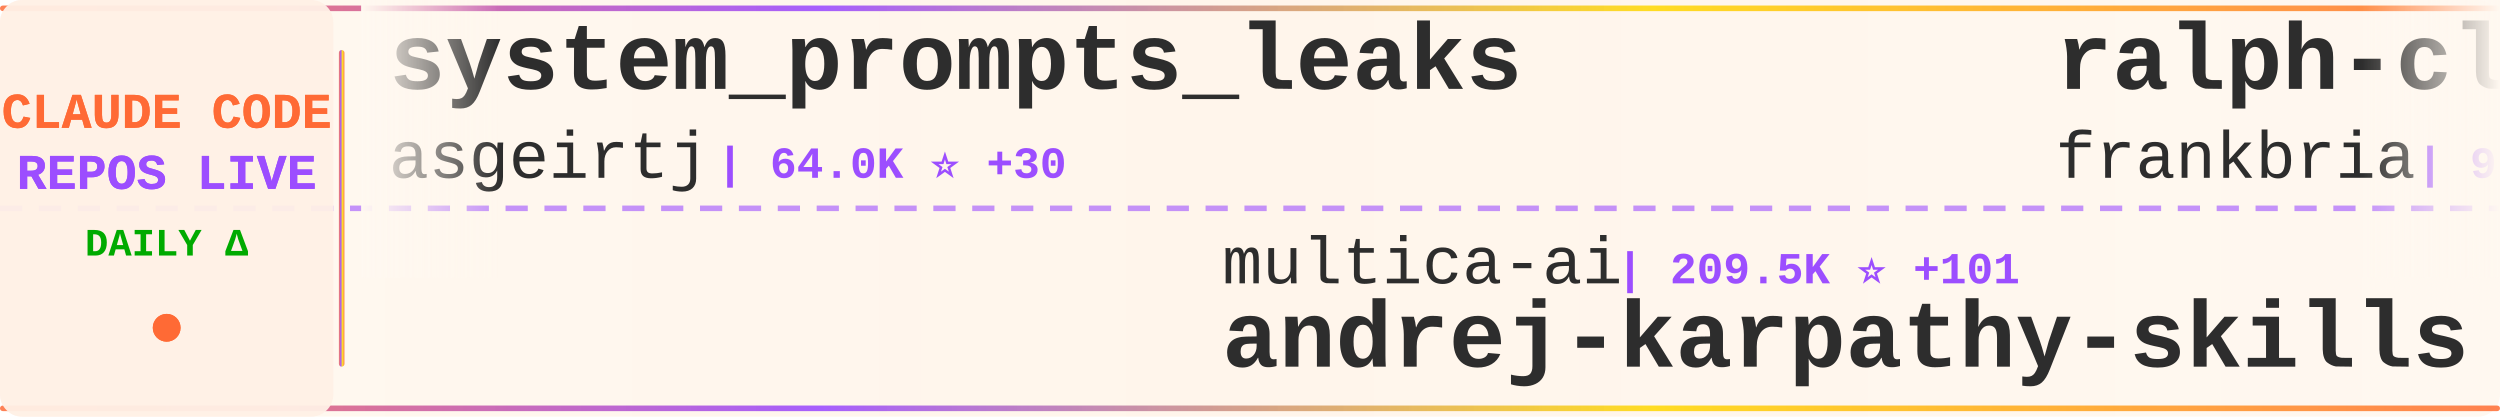
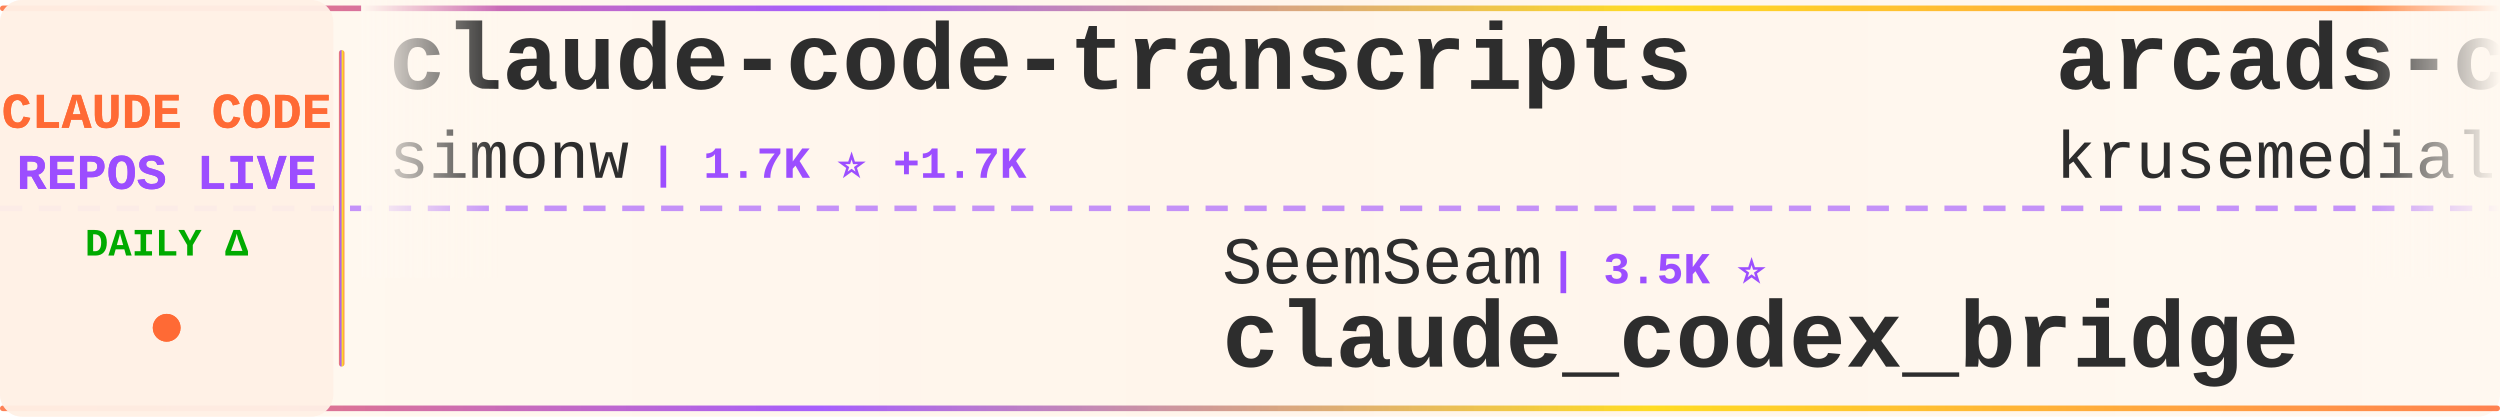
<svg xmlns="http://www.w3.org/2000/svg" width="900" height="150">
  <defs>
    <linearGradient id="tickerBg" x1="0%" y1="0%" x2="100%" y2="0%">
      <stop offset="0%" style="stop-color:#fff8f0;stop-opacity:0.98" />
      <stop offset="50%" style="stop-color:#fff5eb;stop-opacity:1" />
      <stop offset="100%" style="stop-color:#fff8f0;stop-opacity:0.98" />
    </linearGradient>
    <linearGradient id="borderGrad" x1="0%" y1="0%" x2="100%" y2="0%">
      <stop offset="0%" style="stop-color:#FF6B35;stop-opacity:0.85">
        <animate attributeName="stop-opacity" values="0.85;1;0.85" dur="2s" repeatCount="indefinite" />
      </stop>
      <stop offset="33%" style="stop-color:#9C4EFF;stop-opacity:0.9">
        <animate attributeName="stop-opacity" values="0.9;1;0.9" dur="2.2s" repeatCount="indefinite" />
      </stop>
      <stop offset="66%" style="stop-color:#FFD700;stop-opacity:0.85">
        <animate attributeName="stop-opacity" values="0.85;1;0.85" dur="1.8s" repeatCount="indefinite" />
      </stop>
      <stop offset="100%" style="stop-color:#FF6B35;stop-opacity:0.85">
        <animate attributeName="stop-opacity" values="0.85;1;0.85" dur="2s" repeatCount="indefinite" />
      </stop>
    </linearGradient>
    <filter id="textGlow">
      <feGaussianBlur stdDeviation="0.15" result="coloredBlur" />
      <feMerge>
        <feMergeNode in="coloredBlur" />
        <feMergeNode in="SourceGraphic" />
      </feMerge>
    </filter>
    <filter id="metricGlow">
      <feGaussianBlur stdDeviation="0.2" result="coloredBlur" />
      <feMerge>
        <feMergeNode in="coloredBlur" />
        <feMergeNode in="SourceGraphic" />
      </feMerge>
    </filter>
    <linearGradient id="leftFade" x1="0%" y1="0%" x2="100%" y2="0%">
      <stop offset="0%" style="stop-color:#fff8f0;stop-opacity:1" />
      <stop offset="100%" style="stop-color:#fff8f0;stop-opacity:0" />
    </linearGradient>
    <linearGradient id="rightFade" x1="0%" y1="0%" x2="100%" y2="0%">
      <stop offset="0%" style="stop-color:#fff8f0;stop-opacity:0" />
      <stop offset="100%" style="stop-color:#fff8f0;stop-opacity:1" />
    </linearGradient>
  </defs>
  <rect width="900" height="150" fill="url(#tickerBg)" rx="8" />
  <rect x="0" y="2" width="900" height="2" fill="url(#borderGrad)" rx="1" />
  <rect x="0" y="146" width="900" height="2" fill="url(#borderGrad)" rx="1" />
  <line x1="0" y1="75" x2="900" y2="75" stroke="#9C4EFF" stroke-width="2" stroke-dasharray="8 6" opacity="0.6" />
  <rect x="0" y="0" width="120" height="150" fill="#fff0e6" opacity="0.95" rx="8" />
  <text x="60" y="46" font-family="'Courier New', monospace" font-size="18" font-weight="bold" fill="#FF6B35" text-anchor="middle" filter="url(#textGlow)">
    CLAUDE CODE
  </text>
  <text x="60" y="68" font-family="'Courier New', monospace" font-size="18" font-weight="bold" fill="#9C4EFF" text-anchor="middle" filter="url(#textGlow)">
    REPOS LIVE
  </text>
  <text x="60" y="92" font-family="'Courier New', monospace" font-size="14" font-weight="bold" fill="#00aa00" text-anchor="middle">
    DAILY Δ
  </text>
  <circle cx="60" cy="118" r="5" fill="#FF6B35" filter="url(#metricGlow)">
    <animate attributeName="r" values="4;6;4" dur="1.5s" repeatCount="indefinite" />
    <animate attributeName="opacity" values="0.6;1;0.6" dur="1.5s" repeatCount="indefinite" />
  </circle>
  <rect x="122" y="18" width="2" height="114" fill="url(#borderGrad)" rx="1" />
  <clipPath id="tickerClip">
    <rect x="130" y="0" width="770" height="150" />
  </clipPath>
  <g clip-path="url(#tickerClip)">
    <g id="tickerItems">
      <animateTransform attributeName="transform" attributeType="XML" type="translate" from="0 0" to="-3000 0" dur="54s" repeatCount="indefinite" />
      <g transform="translate(0, 0)">
-         <text x="140" y="32" font-family="'Courier New', monospace" font-size="34" font-weight="bold" fill="#2d2d2d">system_prompts_leaks</text>
-         <text x="140" y="64" font-family="'Courier New', monospace" font-size="24" font-weight="normal" fill="#2d2d2d" opacity="1.0">asgeirtj</text>
-         <text x="258" y="64" font-family="'Courier New', monospace" font-size="16" font-weight="bold" fill="#9C4EFF"> | 64.0K ⭐ +30</text>
+         <text x="140" y="32" font-family="'Courier New', monospace" font-size="34" font-weight="bold" fill="#2d2d2d">claude-code-transcripts</text>
+         <text x="140" y="64" font-family="'Courier New', monospace" font-size="24" font-weight="normal" fill="#2d2d2d" opacity="1.0">simonw</text>
+         <text x="234" y="64" font-family="'Courier New', monospace" font-size="16" font-weight="bold" fill="#9C4EFF"> | 1.7K ⭐ +1.7K</text>
      </g>
      <g transform="translate(300, 0)">
-         <text x="140" y="102" font-family="'Courier New', monospace" font-size="24" font-weight="normal" fill="#2d2d2d" opacity="1.0">multica-ai</text>
-         <text x="282" y="102" font-family="'Courier New', monospace" font-size="16" font-weight="bold" fill="#9C4EFF"> | 209.5K ⭐ +101</text>
-         <text x="140" y="132" font-family="'Courier New', monospace" font-size="34" font-weight="bold" fill="#2d2d2d">andrej-karpathy-skills</text>
+         <text x="140" y="102" font-family="'Courier New', monospace" font-size="24" font-weight="normal" fill="#2d2d2d" opacity="1.0">SeemSeam</text>
+         <text x="258" y="102" font-family="'Courier New', monospace" font-size="16" font-weight="bold" fill="#9C4EFF"> | 3.5K ⭐</text>
+         <text x="140" y="132" font-family="'Courier New', monospace" font-size="34" font-weight="bold" fill="#2d2d2d">claude_codex_bridge</text>
      </g>
      <g transform="translate(600, 0)">
-         <text x="140" y="32" font-family="'Courier New', monospace" font-size="34" font-weight="bold" fill="#2d2d2d">ralph-claude-code</text>
-         <text x="140" y="64" font-family="'Courier New', monospace" font-size="24" font-weight="normal" fill="#2d2d2d" opacity="1.0">frankbria</text>
-         <text x="270" y="64" font-family="'Courier New', monospace" font-size="16" font-weight="bold" fill="#9C4EFF"> | 9.6K ⭐ +2</text>
+         <text x="140" y="32" font-family="'Courier New', monospace" font-size="34" font-weight="bold" fill="#2d2d2d">arcads-claude-code</text>
+         <text x="140" y="64" font-family="'Courier New', monospace" font-size="24" font-weight="normal" fill="#2d2d2d" opacity="1.0">krusemediallc</text>
+         <text x="318" y="64" font-family="'Courier New', monospace" font-size="16" font-weight="bold" fill="#9C4EFF"> | 1.5K ⭐ +1</text>
      </g>
      <g transform="translate(900, 0)">
-         <text x="140" y="102" font-family="'Courier New', monospace" font-size="24" font-weight="normal" fill="#2d2d2d" opacity="1.0">Yeachan-Heo</text>
-         <text x="294" y="102" font-family="'Courier New', monospace" font-size="16" font-weight="bold" fill="#9C4EFF"> | 38.9K ⭐ +8</text>
-         <text x="140" y="132" font-family="'Courier New', monospace" font-size="34" font-weight="bold" fill="#2d2d2d">oh-my-claudecode</text>
+         <text x="140" y="102" font-family="'Courier New', monospace" font-size="24" font-weight="normal" fill="#2d2d2d" opacity="1.0">ccplugins</text>
+         <text x="270" y="102" font-family="'Courier New', monospace" font-size="16" font-weight="bold" fill="#9C4EFF"> | 930 ⭐</text>
+         <text x="140" y="132" font-family="'Courier New', monospace" font-size="34" font-weight="bold" fill="#2d2d2d">awesome-claude-code-plug...</text>
      </g>
      <g transform="translate(1200, 0)">
-         <text x="140" y="32" font-family="'Courier New', monospace" font-size="34" font-weight="bold" fill="#2d2d2d">claude-code-cli</text>
-         <text x="140" y="64" font-family="'Courier New', monospace" font-size="24" font-weight="normal" fill="#2d2d2d" opacity="1.0">huangserva</text>
-         <text x="282" y="64" font-family="'Courier New', monospace" font-size="16" font-weight="bold" fill="#9C4EFF"> | 627 ⭐</text>
+         <text x="140" y="32" font-family="'Courier New', monospace" font-size="34" font-weight="bold" fill="#2d2d2d">claude-code-proxy</text>
+         <text x="140" y="64" font-family="'Courier New', monospace" font-size="24" font-weight="normal" fill="#2d2d2d" opacity="1.0">1rgs</text>
+         <text x="210" y="64" font-family="'Courier New', monospace" font-size="16" font-weight="bold" fill="#9C4EFF"> | 3.7K ⭐</text>
      </g>
      <g transform="translate(1500, 0)">
-         <text x="140" y="102" font-family="'Courier New', monospace" font-size="24" font-weight="normal" fill="#2d2d2d" opacity="1.0">luyao618</text>
-         <text x="258" y="102" font-family="'Courier New', monospace" font-size="16" font-weight="bold" fill="#9C4EFF"> | 1.7K ⭐</text>
-         <text x="140" y="132" font-family="'Courier New', monospace" font-size="34" font-weight="bold" fill="#2d2d2d">Claude-Code-Source-Study</text>
+         <text x="140" y="102" font-family="'Courier New', monospace" font-size="24" font-weight="normal" fill="#2d2d2d" opacity="1.0">darcyegb</text>
+         <text x="258" y="102" font-family="'Courier New', monospace" font-size="16" font-weight="bold" fill="#9C4EFF"> | 759 ⭐</text>
+         <text x="140" y="132" font-family="'Courier New', monospace" font-size="34" font-weight="bold" fill="#2d2d2d">ClaudeCodeAgents</text>
      </g>
      <g transform="translate(1800, 0)">
        <text x="140" y="32" font-family="'Courier New', monospace" font-size="34" font-weight="bold" fill="#2d2d2d">awesome-claude-code-tool...</text>
        <text x="140" y="64" font-family="'Courier New', monospace" font-size="24" font-weight="normal" fill="#2d2d2d" opacity="1.0">rohitg00</text>
        <text x="258" y="64" font-family="'Courier New', monospace" font-size="16" font-weight="bold" fill="#9C4EFF"> | 2.6K ⭐ +2</text>
      </g>
      <g transform="translate(2100, 0)">
-         <text x="140" y="102" font-family="'Courier New', monospace" font-size="24" font-weight="normal" fill="#2d2d2d" opacity="1.0">Alishahryar1</text>
-         <text x="306" y="102" font-family="'Courier New', monospace" font-size="16" font-weight="bold" fill="#9C4EFF"> | 52.7K ⭐ +68</text>
-         <text x="140" y="132" font-family="'Courier New', monospace" font-size="34" font-weight="bold" fill="#2d2d2d">free-claude-code</text>
+         <text x="140" y="102" font-family="'Courier New', monospace" font-size="24" font-weight="normal" fill="#2d2d2d" opacity="1.0">pedrohcgs</text>
+         <text x="270" y="102" font-family="'Courier New', monospace" font-size="16" font-weight="bold" fill="#9C4EFF"> | 1.5K ⭐ +1</text>
+         <text x="140" y="132" font-family="'Courier New', monospace" font-size="34" font-weight="bold" fill="#2d2d2d">claude-code-my-workflow</text>
      </g>
      <g transform="translate(2400, 0)">
-         <text x="140" y="32" font-family="'Courier New', monospace" font-size="34" font-weight="bold" fill="#2d2d2d">ECC</text>
-         <text x="140" y="64" font-family="'Courier New', monospace" font-size="24" font-weight="normal" fill="#2d2d2d" opacity="1.0">affaan-m</text>
-         <text x="258" y="64" font-family="'Courier New', monospace" font-size="16" font-weight="bold" fill="#9C4EFF"> | 246.0K ⭐ +153</text>
-       </g>
-       <g transform="translate(2700, 0)">
-         <text x="140" y="102" font-family="'Courier New', monospace" font-size="24" font-weight="normal" fill="#2d2d2d" opacity="1.0">Windy3f3f3f3f</text>
-         <text x="318" y="102" font-family="'Courier New', monospace" font-size="16" font-weight="bold" fill="#9C4EFF"> | 3.6K ⭐ +5</text>
-         <text x="140" y="132" font-family="'Courier New', monospace" font-size="34" font-weight="bold" fill="#2d2d2d">how-claude-code-works</text>
-       </g>
-       <g transform="translate(3000, 0)">
-         <text x="140" y="32" font-family="'Courier New', monospace" font-size="34" font-weight="bold" fill="#2d2d2d">system_prompts_leaks</text>
-         <text x="140" y="64" font-family="'Courier New', monospace" font-size="24" font-weight="normal" fill="#2d2d2d" opacity="1.0">asgeirtj</text>
-         <text x="258" y="64" font-family="'Courier New', monospace" font-size="16" font-weight="bold" fill="#9C4EFF"> | 64.0K ⭐ +30</text>
-       </g>
-       <g transform="translate(3300, 0)">
-         <text x="140" y="102" font-family="'Courier New', monospace" font-size="24" font-weight="normal" fill="#2d2d2d" opacity="1.0">multica-ai</text>
-         <text x="282" y="102" font-family="'Courier New', monospace" font-size="16" font-weight="bold" fill="#9C4EFF"> | 209.5K ⭐ +101</text>
-         <text x="140" y="132" font-family="'Courier New', monospace" font-size="34" font-weight="bold" fill="#2d2d2d">andrej-karpathy-skills</text>
-       </g>
-       <g transform="translate(3600, 0)">
        <text x="140" y="32" font-family="'Courier New', monospace" font-size="34" font-weight="bold" fill="#2d2d2d">ralph-claude-code</text>
        <text x="140" y="64" font-family="'Courier New', monospace" font-size="24" font-weight="normal" fill="#2d2d2d" opacity="1.0">frankbria</text>
        <text x="270" y="64" font-family="'Courier New', monospace" font-size="16" font-weight="bold" fill="#9C4EFF"> | 9.6K ⭐ +2</text>
      </g>
+       <g transform="translate(2700, 0)">
+         <text x="140" y="102" font-family="'Courier New', monospace" font-size="24" font-weight="normal" fill="#2d2d2d" opacity="1.0">Pimzino</text>
+         <text x="246" y="102" font-family="'Courier New', monospace" font-size="16" font-weight="bold" fill="#9C4EFF"> | 3.9K ⭐ -1</text>
+         <text x="140" y="132" font-family="'Courier New', monospace" font-size="34" font-weight="bold" fill="#2d2d2d">claude-code-spec-workflo...</text>
+       </g>
+       <g transform="translate(3000, 0)">
+         <text x="140" y="32" font-family="'Courier New', monospace" font-size="34" font-weight="bold" fill="#2d2d2d">claude-code-transcripts</text>
+         <text x="140" y="64" font-family="'Courier New', monospace" font-size="24" font-weight="normal" fill="#2d2d2d" opacity="1.0">simonw</text>
+         <text x="234" y="64" font-family="'Courier New', monospace" font-size="16" font-weight="bold" fill="#9C4EFF"> | 1.7K ⭐ +1.7K</text>
+       </g>
+       <g transform="translate(3300, 0)">
+         <text x="140" y="102" font-family="'Courier New', monospace" font-size="24" font-weight="normal" fill="#2d2d2d" opacity="1.0">SeemSeam</text>
+         <text x="258" y="102" font-family="'Courier New', monospace" font-size="16" font-weight="bold" fill="#9C4EFF"> | 3.5K ⭐</text>
+         <text x="140" y="132" font-family="'Courier New', monospace" font-size="34" font-weight="bold" fill="#2d2d2d">claude_codex_bridge</text>
+       </g>
+       <g transform="translate(3600, 0)">
+         <text x="140" y="32" font-family="'Courier New', monospace" font-size="34" font-weight="bold" fill="#2d2d2d">arcads-claude-code</text>
+         <text x="140" y="64" font-family="'Courier New', monospace" font-size="24" font-weight="normal" fill="#2d2d2d" opacity="1.0">krusemediallc</text>
+         <text x="318" y="64" font-family="'Courier New', monospace" font-size="16" font-weight="bold" fill="#9C4EFF"> | 1.5K ⭐ +1</text>
+       </g>
      <g transform="translate(3900, 0)">
-         <text x="140" y="102" font-family="'Courier New', monospace" font-size="24" font-weight="normal" fill="#2d2d2d" opacity="1.0">Yeachan-Heo</text>
-         <text x="294" y="102" font-family="'Courier New', monospace" font-size="16" font-weight="bold" fill="#9C4EFF"> | 38.9K ⭐ +8</text>
-         <text x="140" y="132" font-family="'Courier New', monospace" font-size="34" font-weight="bold" fill="#2d2d2d">oh-my-claudecode</text>
+         <text x="140" y="102" font-family="'Courier New', monospace" font-size="24" font-weight="normal" fill="#2d2d2d" opacity="1.0">ccplugins</text>
+         <text x="270" y="102" font-family="'Courier New', monospace" font-size="16" font-weight="bold" fill="#9C4EFF"> | 930 ⭐</text>
+         <text x="140" y="132" font-family="'Courier New', monospace" font-size="34" font-weight="bold" fill="#2d2d2d">awesome-claude-code-plug...</text>
      </g>
    </g>
  </g>
  <rect x="130" y="0" width="50" height="100" fill="url(#leftFade)" />
  <rect x="850" y="0" width="50" height="100" fill="url(#rightFade)" />
</svg>
